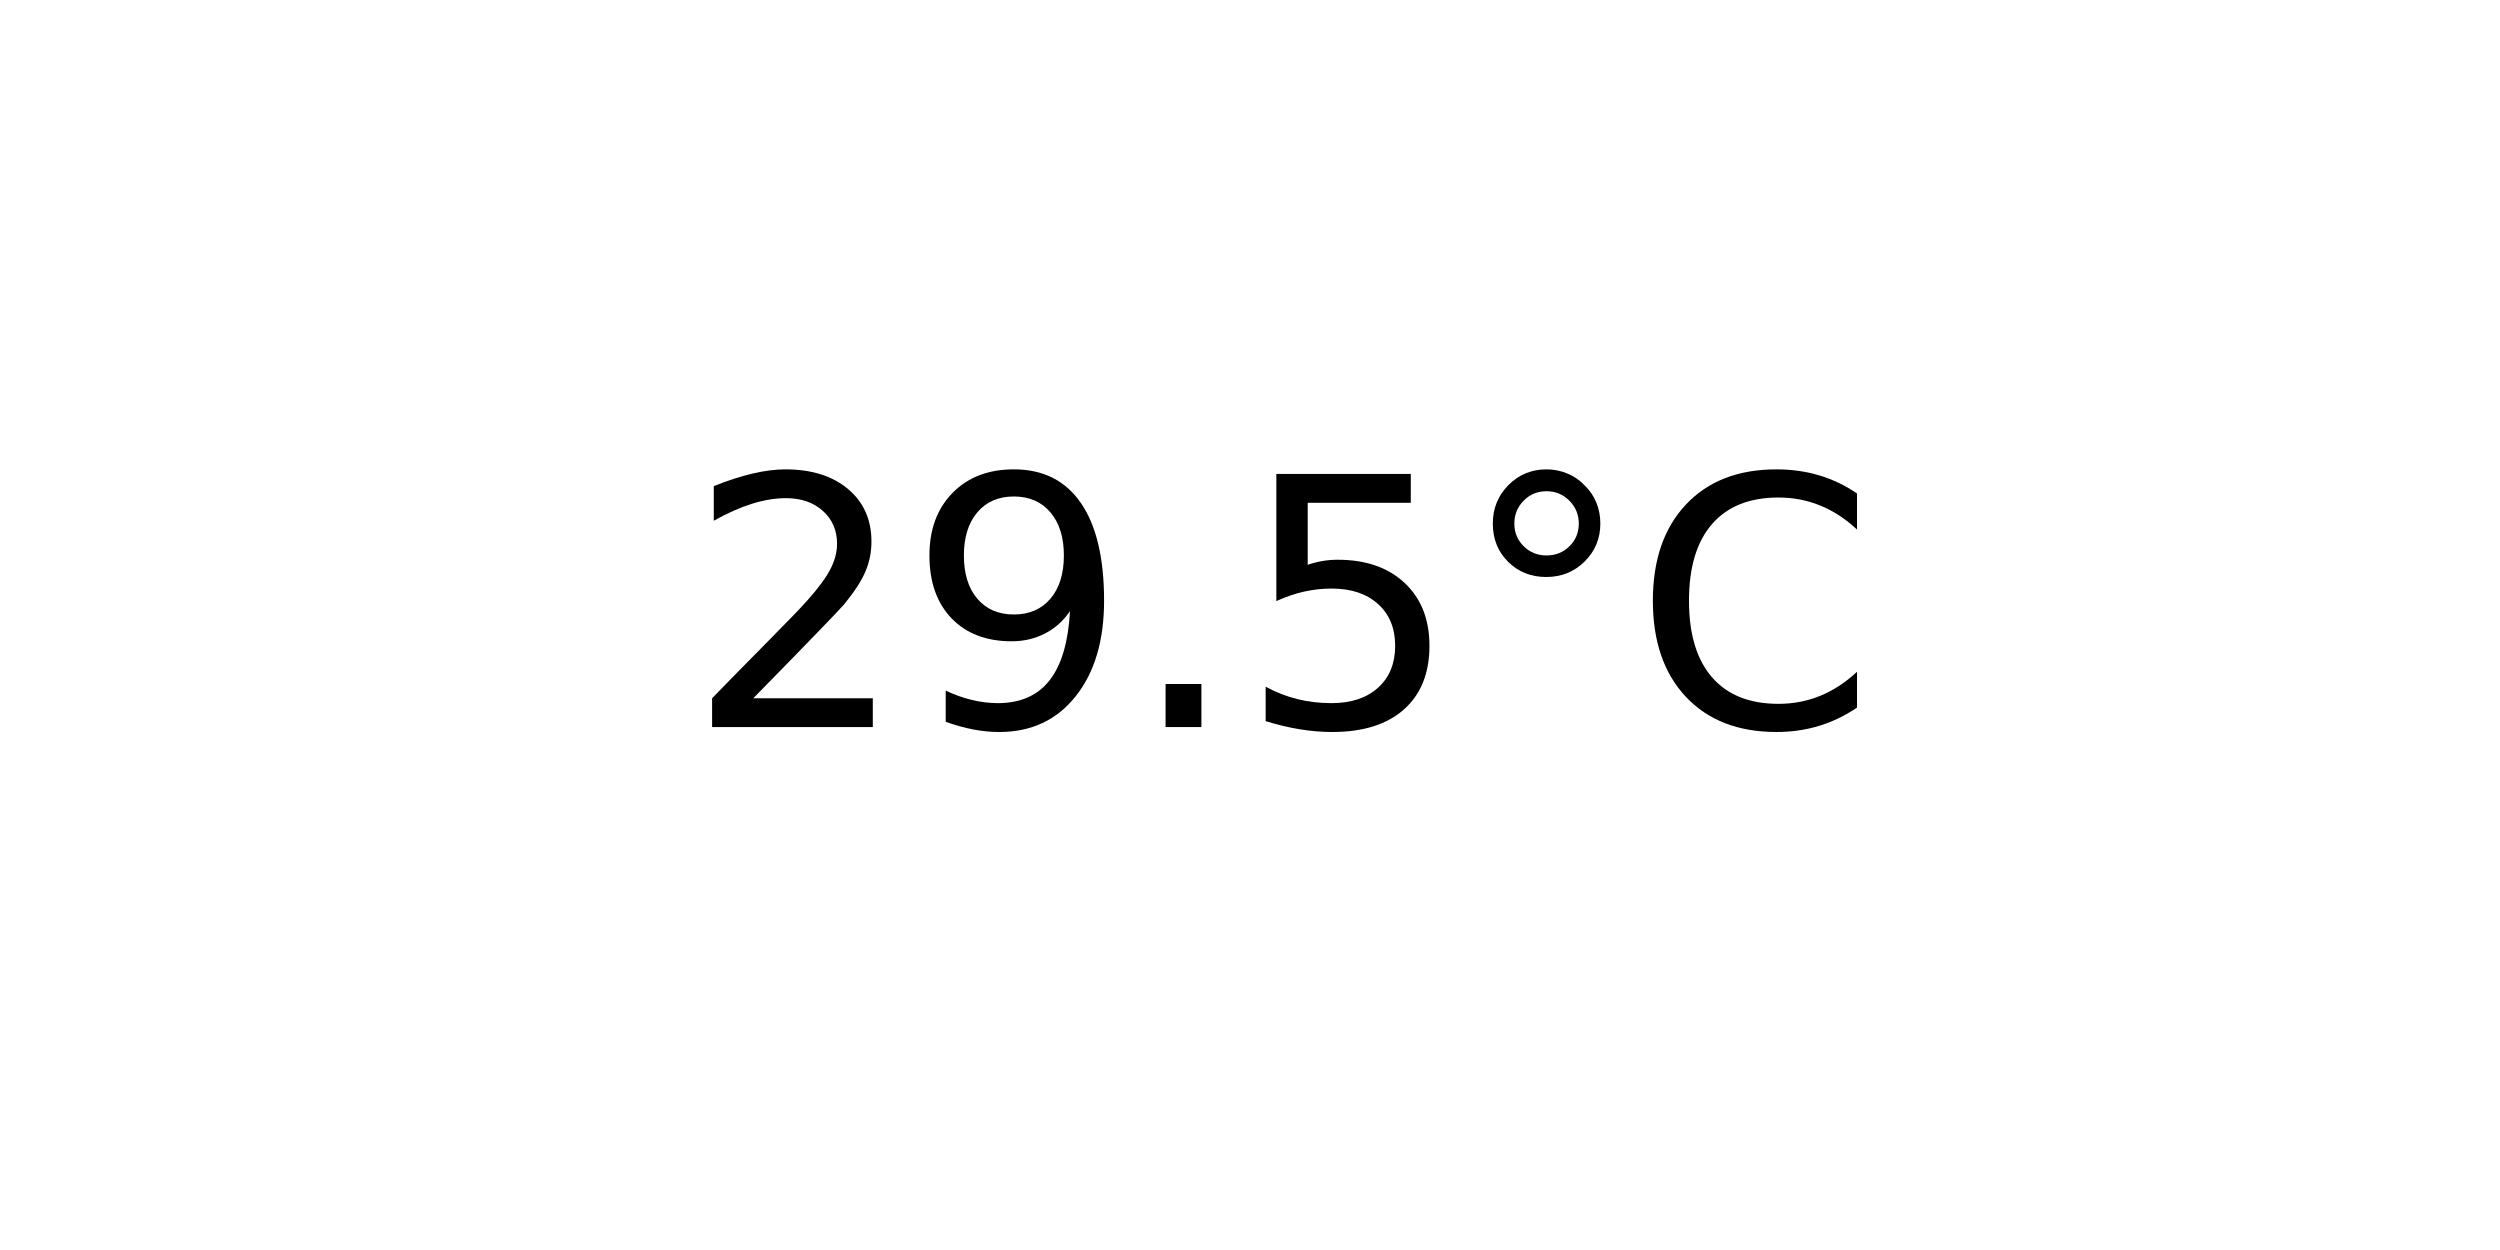
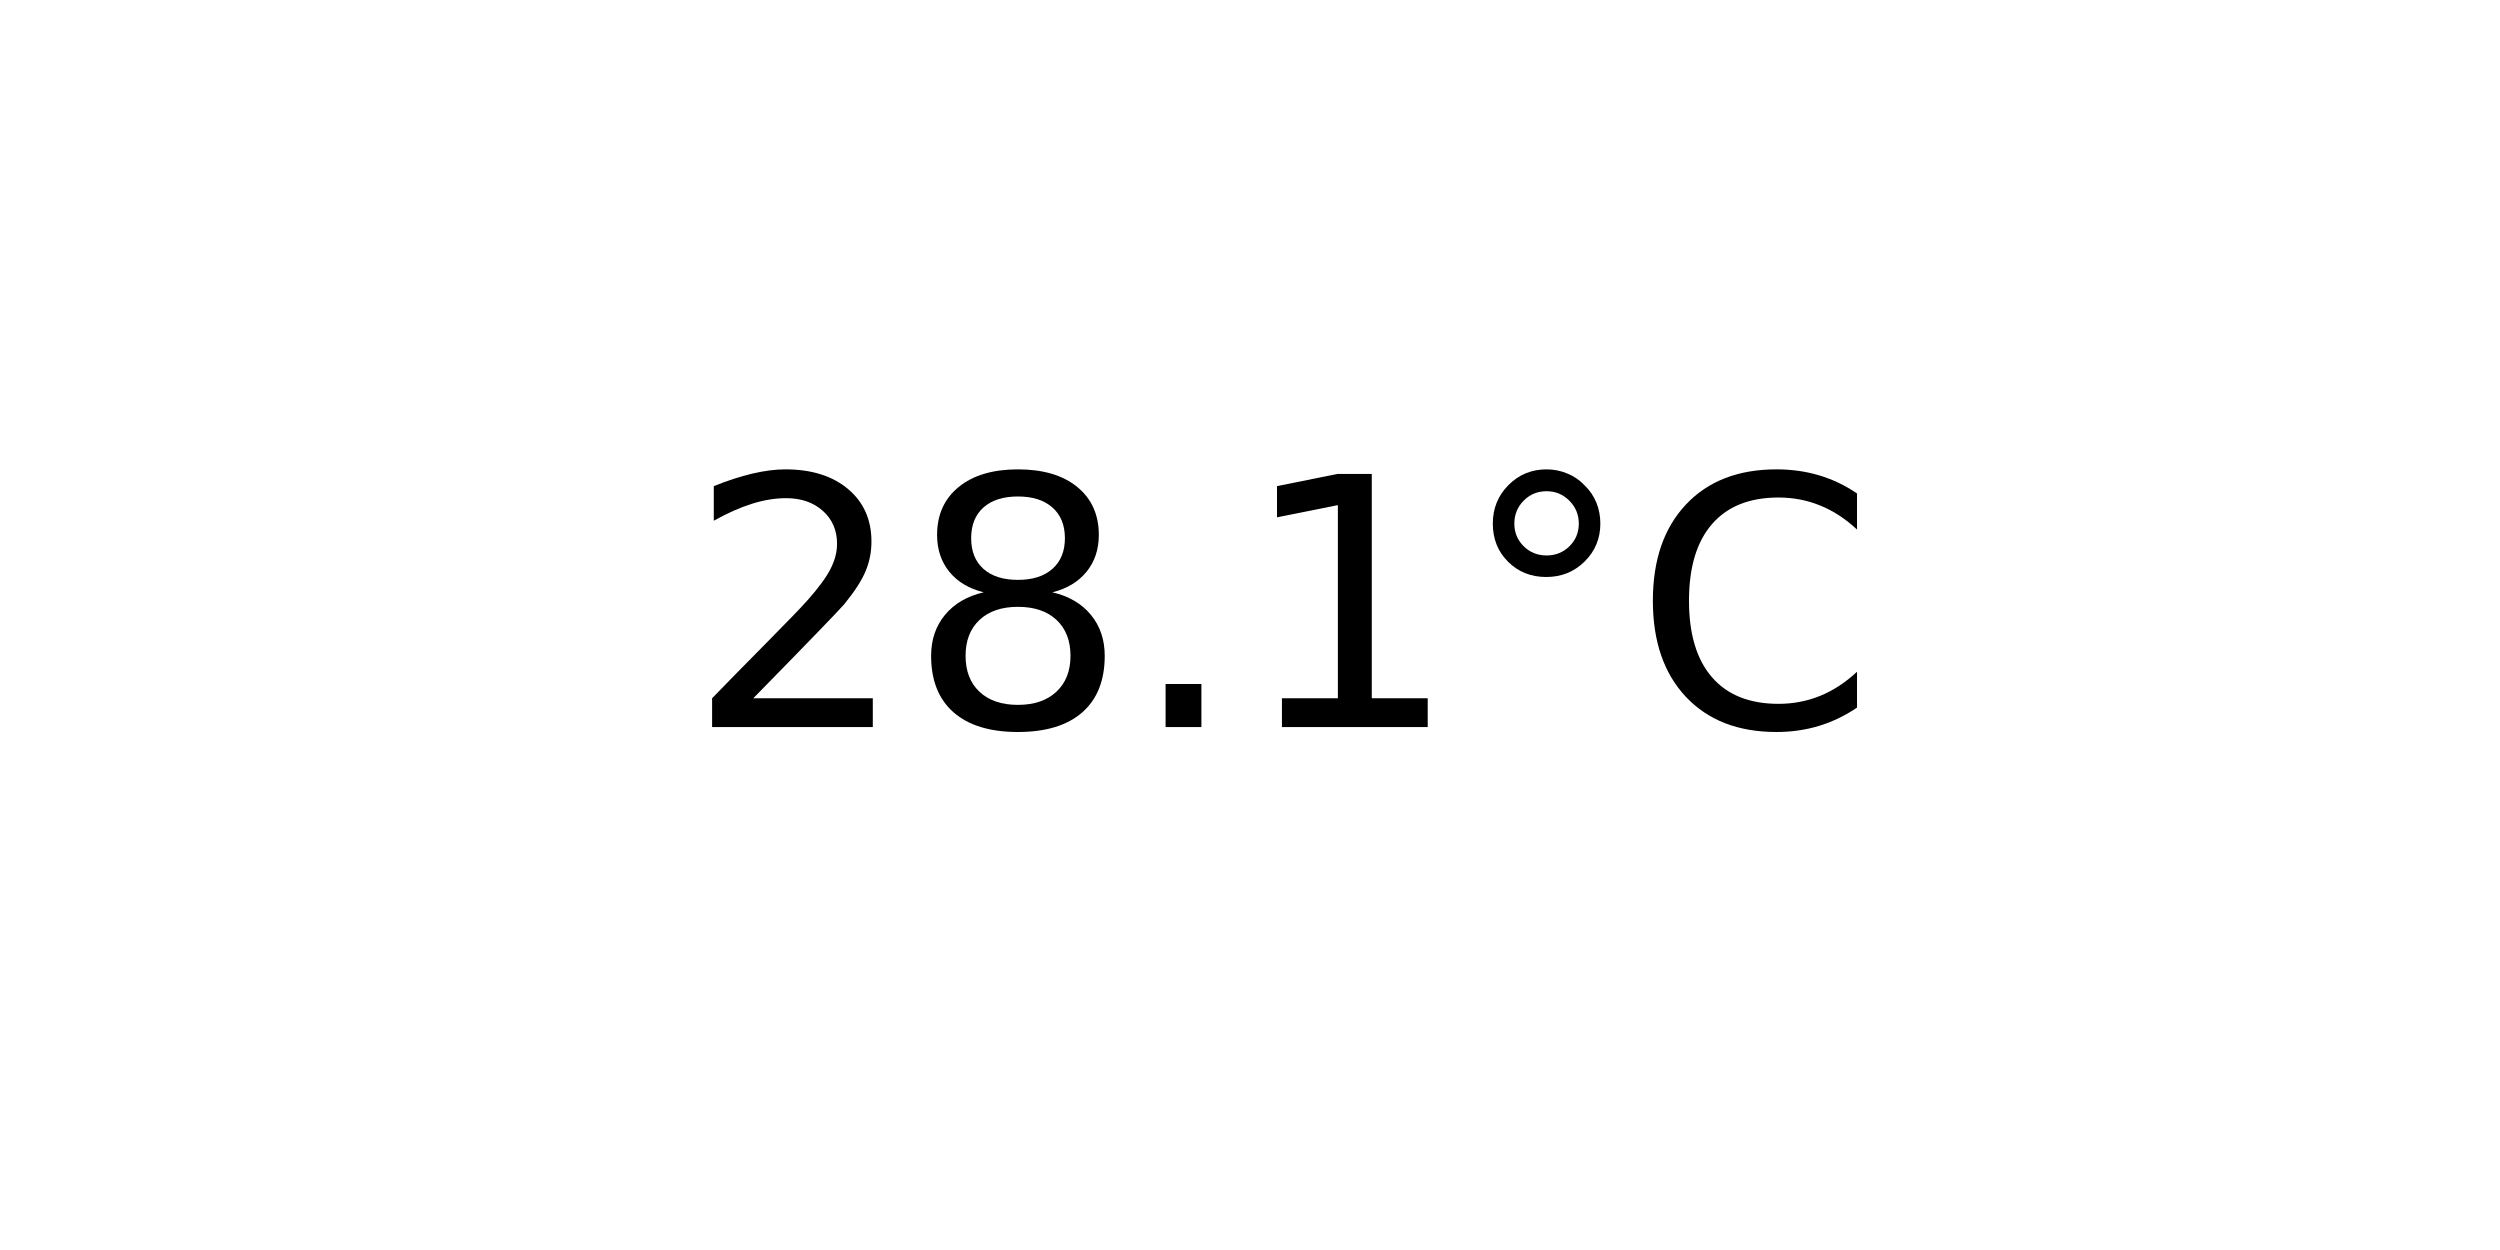
<svg xmlns="http://www.w3.org/2000/svg" xmlns:xlink="http://www.w3.org/1999/xlink" width="72pt" height="36pt" viewBox="0 0 72 36" version="1.1">
  <defs>
    <style type="text/css">*{stroke-linejoin: round; stroke-linecap: butt}</style>
  </defs>
  <g id="figure_1">
    <g id="axes_1">
      <g id="text_1">
        <g transform="translate(19.77578 20.93937) scale(0.1 -0.1)">
          <defs>
            <path id="DejaVuSans-32" d="M 1228 531  L 3431 531  L 3431 0  L 469 0  L 469 531  Q 828 903 1448 1529  Q 2069 2156 2228 2338  Q 2531 2678 2651 2914  Q 2772 3150 2772 3378  Q 2772 3750 2511 3984  Q 2250 4219 1831 4219  Q 1534 4219 1204 4116  Q 875 4013 500 3803  L 500 4441  Q 881 4594 1212 4672  Q 1544 4750 1819 4750  Q 2544 4750 2975 4387  Q 3406 4025 3406 3419  Q 3406 3131 3298 2873  Q 3191 2616 2906 2266  Q 2828 2175 2409 1742  Q 1991 1309 1228 531  z " transform="scale(0.015625)" />
-             <path id="DejaVuSans-39" d="M 703 97  L 703 672  Q 941 559 1184 500  Q 1428 441 1663 441  Q 2288 441 2617 861  Q 2947 1281 2994 2138  Q 2813 1869 2534 1725  Q 2256 1581 1919 1581  Q 1219 1581 811 2004  Q 403 2428 403 3163  Q 403 3881 828 4315  Q 1253 4750 1959 4750  Q 2769 4750 3195 4129  Q 3622 3509 3622 2328  Q 3622 1225 3098 567  Q 2575 -91 1691 -91  Q 1453 -91 1209 -44  Q 966 3 703 97  z M 1959 2075  Q 2384 2075 2632 2365  Q 2881 2656 2881 3163  Q 2881 3666 2632 3958  Q 2384 4250 1959 4250  Q 1534 4250 1286 3958  Q 1038 3666 1038 3163  Q 1038 2656 1286 2365  Q 1534 2075 1959 2075  z " transform="scale(0.015625)" />
+             <path id="DejaVuSans-38" d="M 2034 2216  Q 1584 2216 1326 1975  Q 1069 1734 1069 1313  Q 1069 891 1326 650  Q 1584 409 2034 409  Q 2484 409 2743 651  Q 3003 894 3003 1313  Q 3003 1734 2745 1975  Q 2488 2216 2034 2216  z M 1403 2484  Q 997 2584 770 2862  Q 544 3141 544 3541  Q 544 4100 942 4425  Q 1341 4750 2034 4750  Q 2731 4750 3128 4425  Q 3525 4100 3525 3541  Q 3525 3141 3298 2862  Q 3072 2584 2669 2484  Q 3125 2378 3379 2068  Q 3634 1759 3634 1313  Q 3634 634 3220 271  Q 2806 -91 2034 -91  Q 1263 -91 848 271  Q 434 634 434 1313  Q 434 1759 690 2068  Q 947 2378 1403 2484  z M 1172 3481  Q 1172 3119 1398 2916  Q 1625 2713 2034 2713  Q 2441 2713 2670 2916  Q 2900 3119 2900 3481  Q 2900 3844 2670 4047  Q 2441 4250 2034 4250  Q 1625 4250 1398 4047  Q 1172 3844 1172 3481  z " transform="scale(0.015625)" />
            <path id="DejaVuSans-2e" d="M 684 794  L 1344 794  L 1344 0  L 684 0  L 684 794  z " transform="scale(0.015625)" />
-             <path id="DejaVuSans-35" d="M 691 4666  L 3169 4666  L 3169 4134  L 1269 4134  L 1269 2991  Q 1406 3038 1543 3061  Q 1681 3084 1819 3084  Q 2600 3084 3056 2656  Q 3513 2228 3513 1497  Q 3513 744 3044 326  Q 2575 -91 1722 -91  Q 1428 -91 1123 -41  Q 819 9 494 109  L 494 744  Q 775 591 1075 516  Q 1375 441 1709 441  Q 2250 441 2565 725  Q 2881 1009 2881 1497  Q 2881 1984 2565 2268  Q 2250 2553 1709 2553  Q 1456 2553 1204 2497  Q 953 2441 691 2322  L 691 4666  z " transform="scale(0.015625)" />
+             <path id="DejaVuSans-31" d="M 794 531  L 1825 531  L 1825 4091  L 703 3866  L 703 4441  L 1819 4666  L 2450 4666  L 2450 531  L 3481 531  L 3481 0  L 794 0  L 794 531  z " transform="scale(0.015625)" />
            <path id="DejaVuSans-b0" d="M 1600 4347  Q 1350 4347 1178 4173  Q 1006 4000 1006 3750  Q 1006 3503 1178 3333  Q 1350 3163 1600 3163  Q 1850 3163 2022 3333  Q 2194 3503 2194 3750  Q 2194 3997 2020 4172  Q 1847 4347 1600 4347  z M 1600 4750  Q 1800 4750 1984 4673  Q 2169 4597 2303 4453  Q 2447 4313 2519 4134  Q 2591 3956 2591 3750  Q 2591 3338 2302 3052  Q 2013 2766 1594 2766  Q 1172 2766 890 3047  Q 609 3328 609 3750  Q 609 4169 896 4459  Q 1184 4750 1600 4750  z " transform="scale(0.015625)" />
            <path id="DejaVuSans-43" d="M 4122 4306  L 4122 3641  Q 3803 3938 3442 4084  Q 3081 4231 2675 4231  Q 1875 4231 1450 3742  Q 1025 3253 1025 2328  Q 1025 1406 1450 917  Q 1875 428 2675 428  Q 3081 428 3442 575  Q 3803 722 4122 1019  L 4122 359  Q 3791 134 3420 21  Q 3050 -91 2638 -91  Q 1578 -91 968 557  Q 359 1206 359 2328  Q 359 3453 968 4101  Q 1578 4750 2638 4750  Q 3056 4750 3426 4639  Q 3797 4528 4122 4306  z " transform="scale(0.015625)" />
          </defs>
          <use xlink:href="#DejaVuSans-32" />
-           <use xlink:href="#DejaVuSans-39" x="63.623" />
+           <use xlink:href="#DejaVuSans-38" x="63.623" />
          <use xlink:href="#DejaVuSans-2e" x="127.246" />
-           <use xlink:href="#DejaVuSans-35" x="159.033" />
+           <use xlink:href="#DejaVuSans-31" x="159.033" />
          <use xlink:href="#DejaVuSans-b0" x="222.656" />
          <use xlink:href="#DejaVuSans-43" x="272.656" />
        </g>
      </g>
    </g>
  </g>
</svg>
